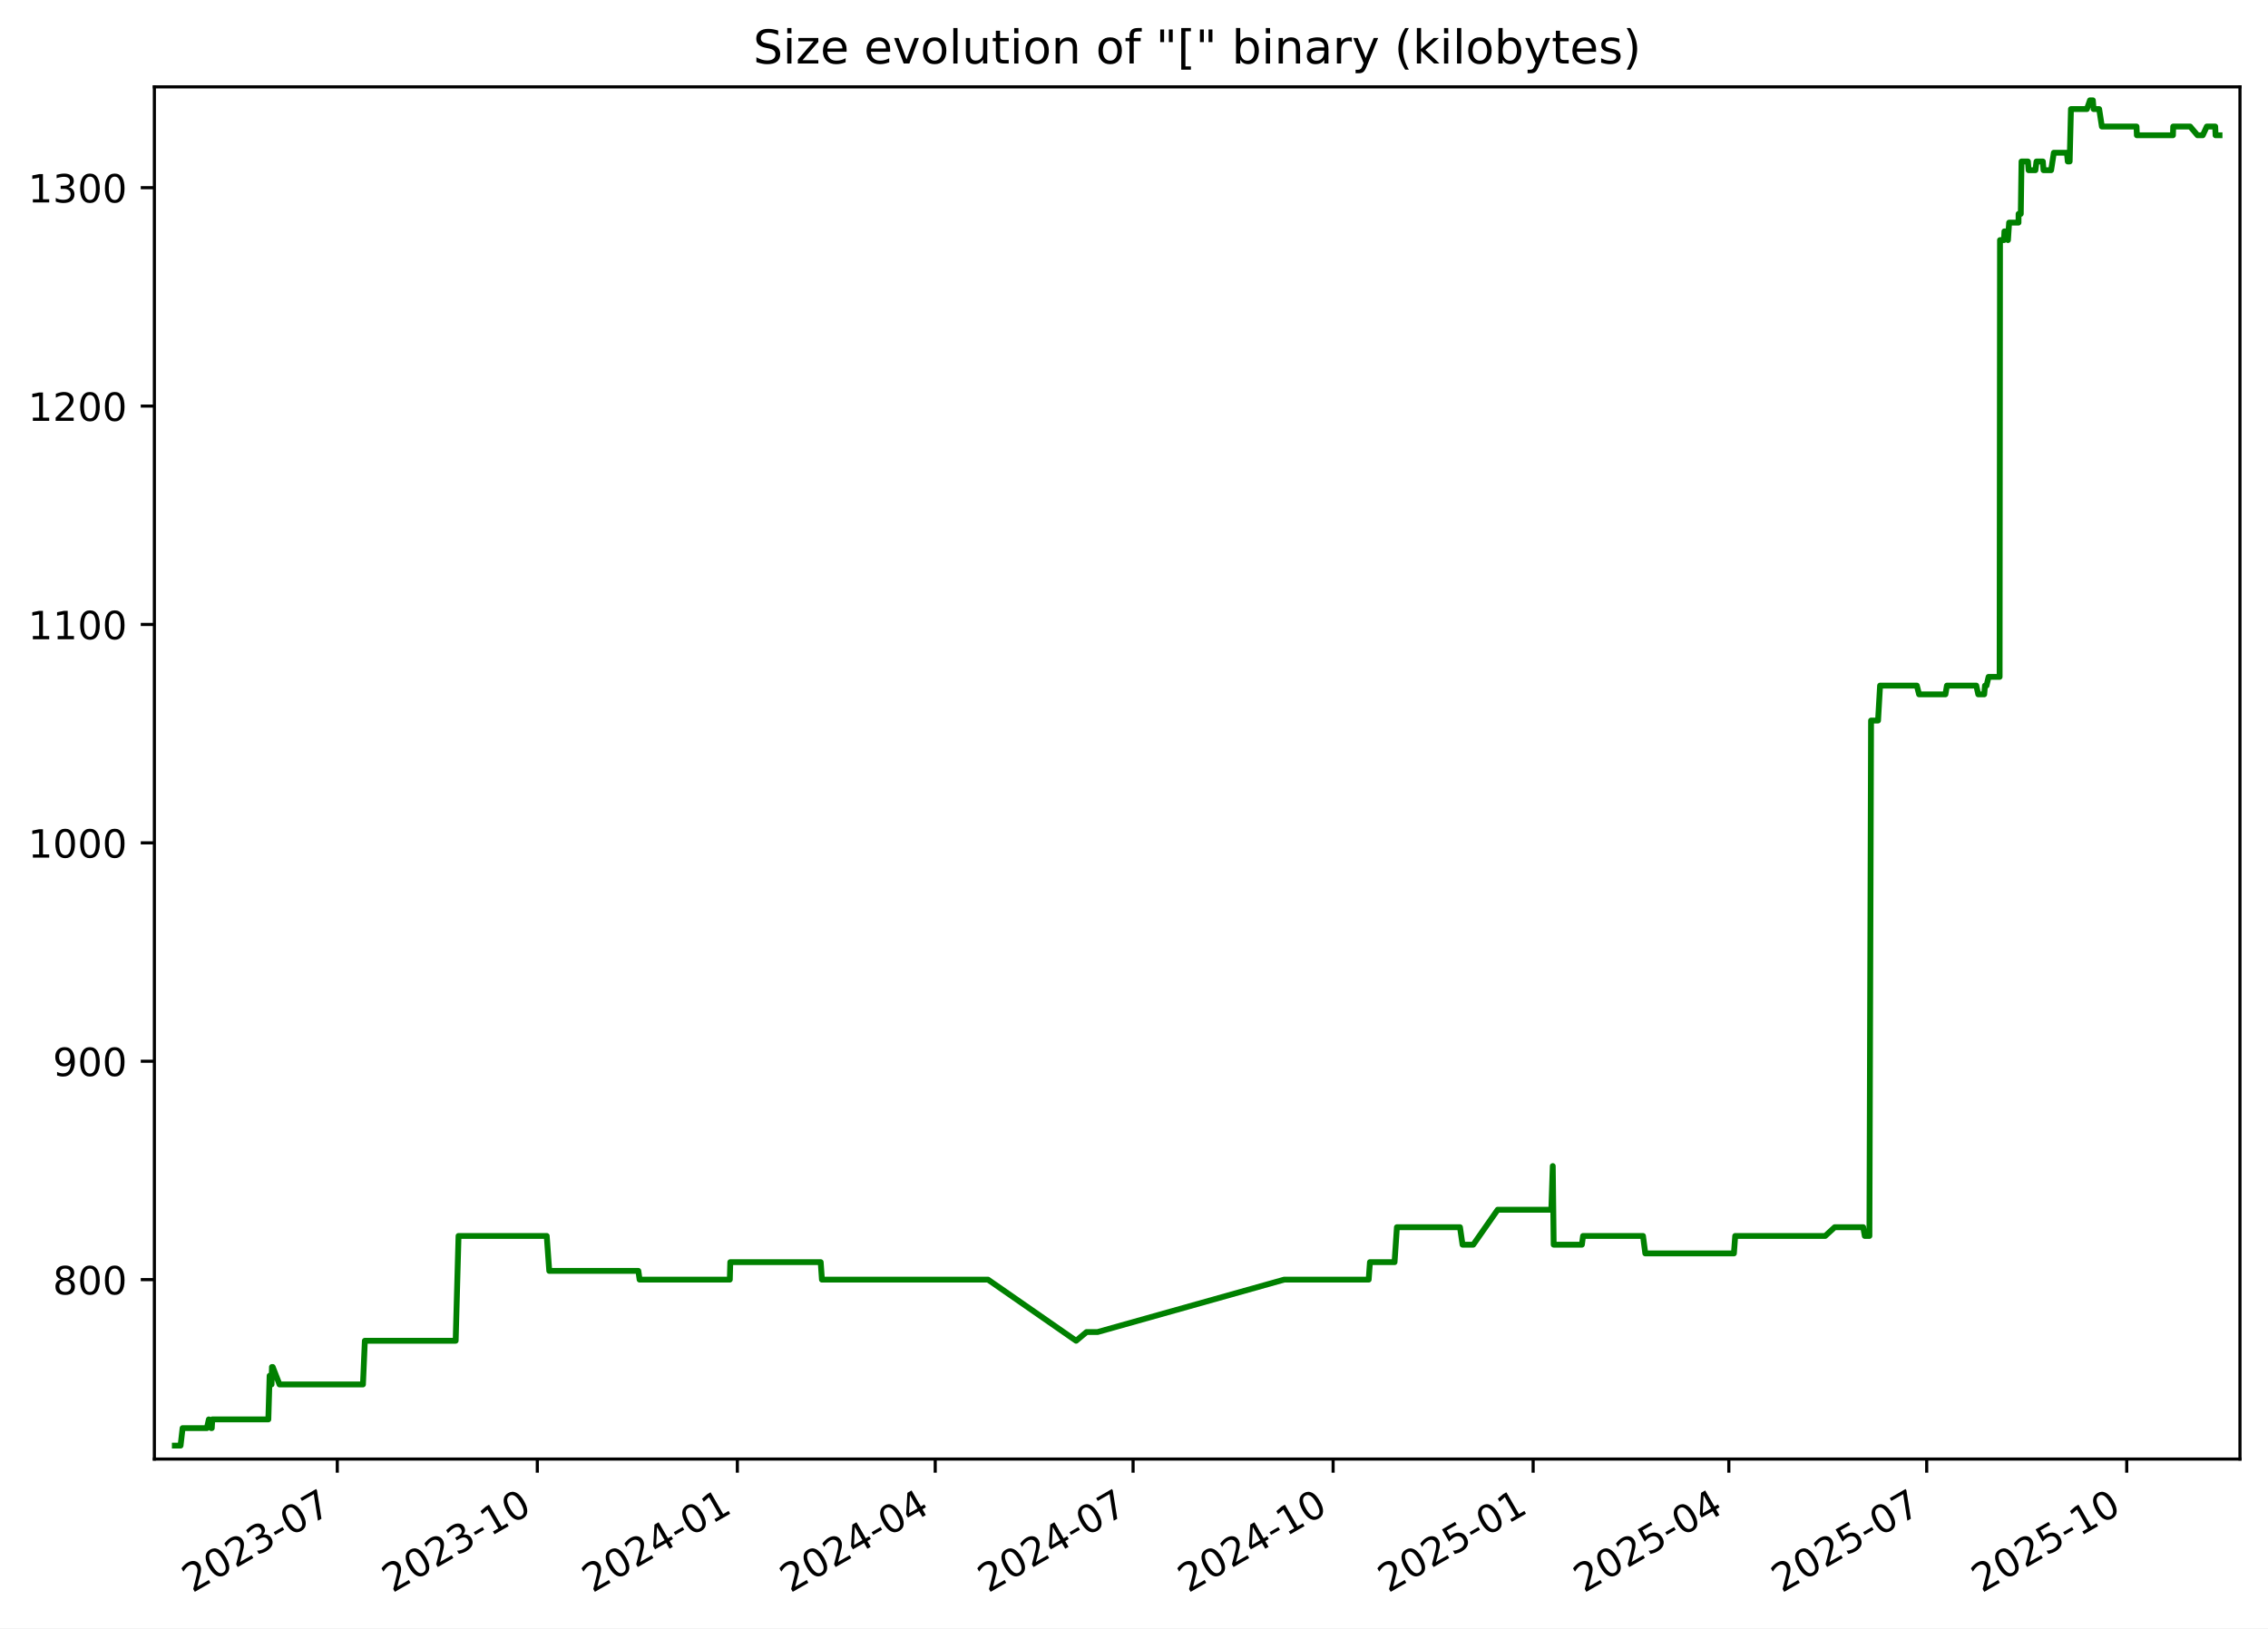
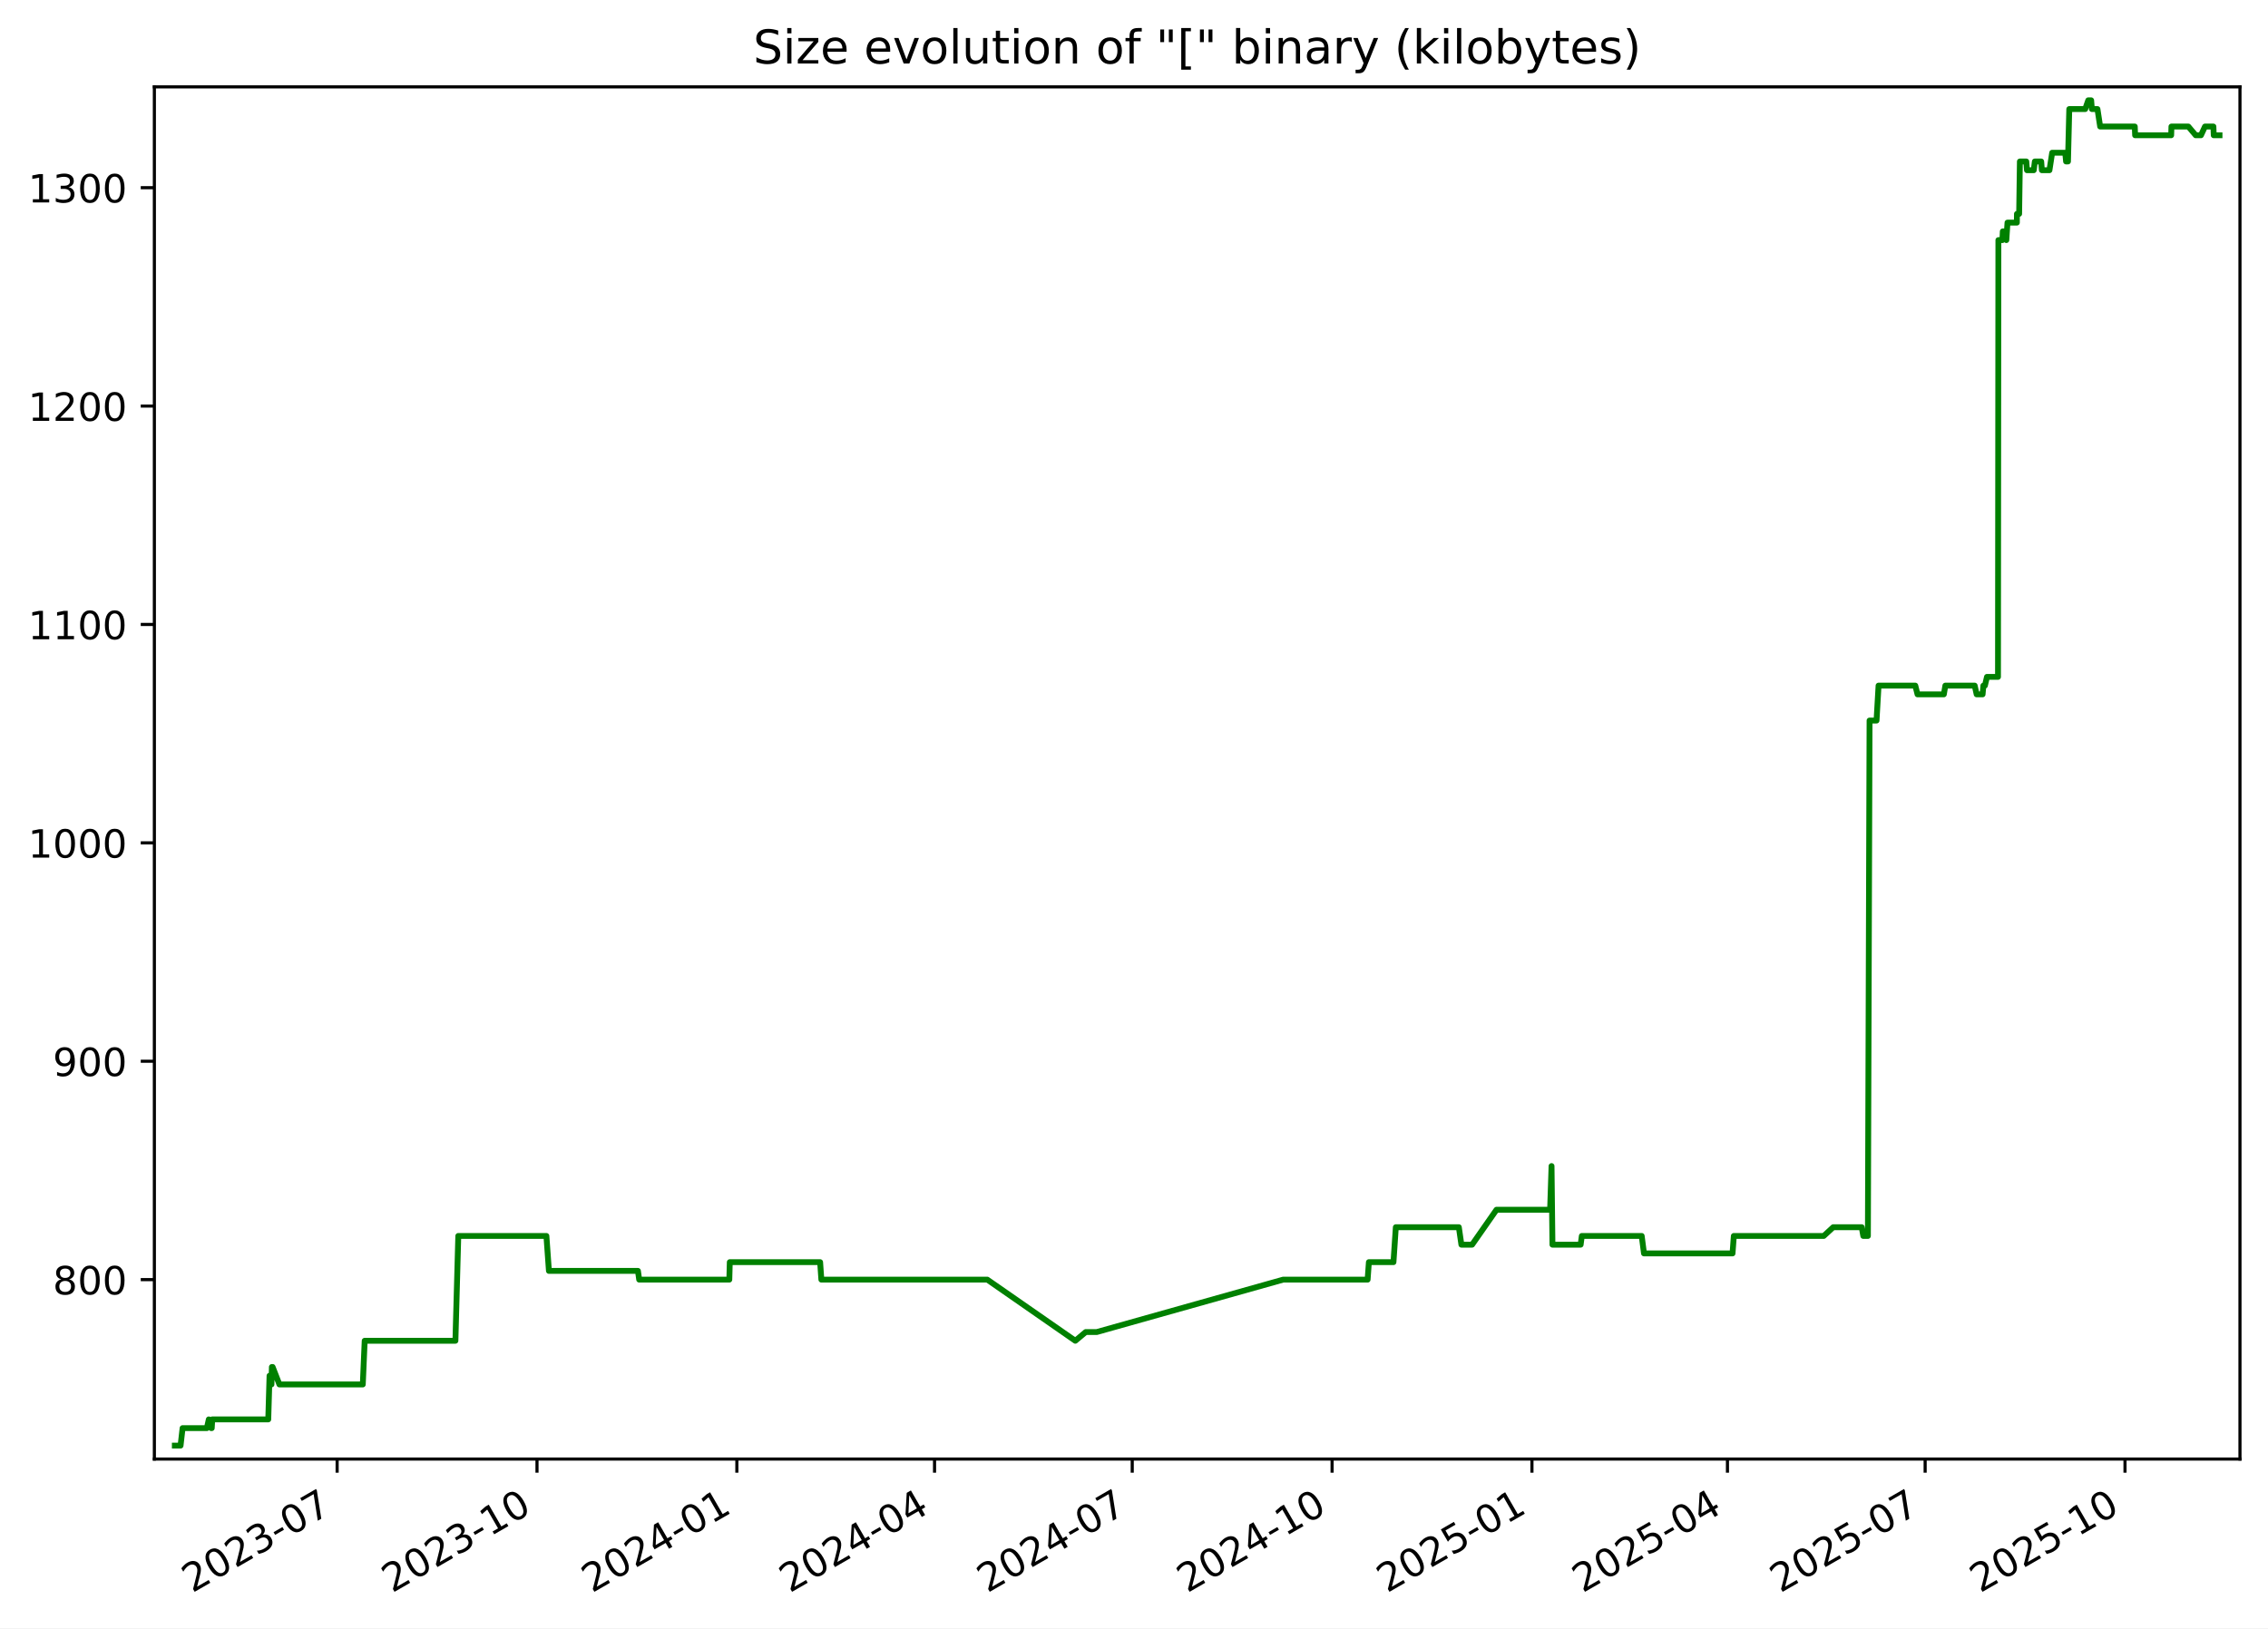
<svg xmlns="http://www.w3.org/2000/svg" xmlns:xlink="http://www.w3.org/1999/xlink" width="582.53pt" height="418.303pt" viewBox="0 0 582.53 418.303" version="1.1">
  <defs>
    <style type="text/css">*{stroke-linejoin: round; stroke-linecap: butt}</style>
  </defs>
  <g id="figure_1">
    <g id="patch_1">
      <path d="M -0 418.303  L 582.53 418.303  L 582.53 0  L -0 0  z " style="fill: #ffffff" />
    </g>
    <g id="axes_1">
      <g id="patch_2">
        <path d="M 39.65 374.83  L 575.33 374.83  L 575.33 22.318  L 39.65 22.318  z " style="fill: #ffffff" />
      </g>
      <g id="matplotlib.axis_1">
        <g id="xtick_1">
          <g id="line2d_1">
            <defs>
-               <path id="m842e7656ca" d="M 0 0  L 0 3.5  " style="stroke: #000000; stroke-width: 0.8" />
+               <path id="m925a9708d2" d="M 0 0  L 0 3.5  " style="stroke: #000000; stroke-width: 0.8" />
            </defs>
            <g>
-               <use xlink:href="#m842e7656ca" x="86.631" y="374.83" style="stroke: #000000; stroke-width: 0.8" />
+               <use xlink:href="#m925a9708d2" x="86.593" y="374.83" style="stroke: #000000; stroke-width: 0.8" />
            </g>
          </g>
          <g id="text_1">
-             <g transform="translate(49.40574 409.302) rotate(-30) scale(0.1 -0.1)">
+             <g transform="translate(49.36863 409.302) rotate(-30) scale(0.1 -0.1)">
              <defs>
                <path id="DejaVuSans-32" d="M 1228 531  L 3431 531  L 3431 0  L 469 0  L 469 531  Q 828 903 1448 1529  Q 2069 2156 2228 2338  Q 2531 2678 2651 2914  Q 2772 3150 2772 3378  Q 2772 3750 2511 3984  Q 2250 4219 1831 4219  Q 1534 4219 1204 4116  Q 875 4013 500 3803  L 500 4441  Q 881 4594 1212 4672  Q 1544 4750 1819 4750  Q 2544 4750 2975 4387  Q 3406 4025 3406 3419  Q 3406 3131 3298 2873  Q 3191 2616 2906 2266  Q 2828 2175 2409 1742  Q 1991 1309 1228 531  z " transform="scale(0.015625)" />
                <path id="DejaVuSans-30" d="M 2034 4250  Q 1547 4250 1301 3770  Q 1056 3291 1056 2328  Q 1056 1369 1301 889  Q 1547 409 2034 409  Q 2525 409 2770 889  Q 3016 1369 3016 2328  Q 3016 3291 2770 3770  Q 2525 4250 2034 4250  z M 2034 4750  Q 2819 4750 3233 4129  Q 3647 3509 3647 2328  Q 3647 1150 3233 529  Q 2819 -91 2034 -91  Q 1250 -91 836 529  Q 422 1150 422 2328  Q 422 3509 836 4129  Q 1250 4750 2034 4750  z " transform="scale(0.015625)" />
                <path id="DejaVuSans-33" d="M 2597 2516  Q 3050 2419 3304 2112  Q 3559 1806 3559 1356  Q 3559 666 3084 287  Q 2609 -91 1734 -91  Q 1441 -91 1130 -33  Q 819 25 488 141  L 488 750  Q 750 597 1062 519  Q 1375 441 1716 441  Q 2309 441 2620 675  Q 2931 909 2931 1356  Q 2931 1769 2642 2001  Q 2353 2234 1838 2234  L 1294 2234  L 1294 2753  L 1863 2753  Q 2328 2753 2575 2939  Q 2822 3125 2822 3475  Q 2822 3834 2567 4026  Q 2313 4219 1838 4219  Q 1578 4219 1281 4162  Q 984 4106 628 3988  L 628 4550  Q 988 4650 1302 4700  Q 1616 4750 1894 4750  Q 2613 4750 3031 4423  Q 3450 4097 3450 3541  Q 3450 3153 3228 2886  Q 3006 2619 2597 2516  z " transform="scale(0.015625)" />
                <path id="DejaVuSans-2d" d="M 313 2009  L 1997 2009  L 1997 1497  L 313 1497  L 313 2009  z " transform="scale(0.015625)" />
                <path id="DejaVuSans-37" d="M 525 4666  L 3525 4666  L 3525 4397  L 1831 0  L 1172 0  L 2766 4134  L 525 4134  L 525 4666  z " transform="scale(0.015625)" />
              </defs>
              <use xlink:href="#DejaVuSans-32" />
              <use xlink:href="#DejaVuSans-30" x="63.623" />
              <use xlink:href="#DejaVuSans-32" x="127.246" />
              <use xlink:href="#DejaVuSans-33" x="190.869" />
              <use xlink:href="#DejaVuSans-2d" x="254.492" />
              <use xlink:href="#DejaVuSans-30" x="290.576" />
              <use xlink:href="#DejaVuSans-37" x="354.199" />
            </g>
          </g>
        </g>
        <g id="xtick_2">
          <g id="line2d_2">
            <g>
-               <use xlink:href="#m842e7656ca" x="138.009" y="374.83" style="stroke: #000000; stroke-width: 0.8" />
+               <use xlink:href="#m925a9708d2" x="137.927" y="374.83" style="stroke: #000000; stroke-width: 0.8" />
            </g>
          </g>
          <g id="text_2">
-             <g transform="translate(100.7845 409.302) rotate(-30) scale(0.1 -0.1)">
+             <g transform="translate(100.7017 409.302) rotate(-30) scale(0.1 -0.1)">
              <defs>
                <path id="DejaVuSans-31" d="M 794 531  L 1825 531  L 1825 4091  L 703 3866  L 703 4441  L 1819 4666  L 2450 4666  L 2450 531  L 3481 531  L 3481 0  L 794 0  L 794 531  z " transform="scale(0.015625)" />
              </defs>
              <use xlink:href="#DejaVuSans-32" />
              <use xlink:href="#DejaVuSans-30" x="63.623" />
              <use xlink:href="#DejaVuSans-32" x="127.246" />
              <use xlink:href="#DejaVuSans-33" x="190.869" />
              <use xlink:href="#DejaVuSans-2d" x="254.492" />
              <use xlink:href="#DejaVuSans-31" x="290.576" />
              <use xlink:href="#DejaVuSans-30" x="354.199" />
            </g>
          </g>
        </g>
        <g id="xtick_3">
          <g id="line2d_3">
            <g>
-               <use xlink:href="#m842e7656ca" x="189.388" y="374.83" style="stroke: #000000; stroke-width: 0.8" />
+               <use xlink:href="#m925a9708d2" x="189.26" y="374.83" style="stroke: #000000; stroke-width: 0.8" />
            </g>
          </g>
          <g id="text_3">
-             <g transform="translate(152.1632 409.302) rotate(-30) scale(0.1 -0.1)">
+             <g transform="translate(152.0347 409.302) rotate(-30) scale(0.1 -0.1)">
              <defs>
                <path id="DejaVuSans-34" d="M 2419 4116  L 825 1625  L 2419 1625  L 2419 4116  z M 2253 4666  L 3047 4666  L 3047 1625  L 3713 1625  L 3713 1100  L 3047 1100  L 3047 0  L 2419 0  L 2419 1100  L 313 1100  L 313 1709  L 2253 4666  z " transform="scale(0.015625)" />
              </defs>
              <use xlink:href="#DejaVuSans-32" />
              <use xlink:href="#DejaVuSans-30" x="63.623" />
              <use xlink:href="#DejaVuSans-32" x="127.246" />
              <use xlink:href="#DejaVuSans-34" x="190.869" />
              <use xlink:href="#DejaVuSans-2d" x="254.492" />
              <use xlink:href="#DejaVuSans-30" x="290.576" />
              <use xlink:href="#DejaVuSans-31" x="354.199" />
            </g>
          </g>
        </g>
        <g id="xtick_4">
          <g id="line2d_4">
            <g>
-               <use xlink:href="#m842e7656ca" x="240.208" y="374.83" style="stroke: #000000; stroke-width: 0.8" />
+               <use xlink:href="#m925a9708d2" x="240.035" y="374.83" style="stroke: #000000; stroke-width: 0.8" />
            </g>
          </g>
          <g id="text_4">
-             <g transform="translate(202.9835 409.302) rotate(-30) scale(0.1 -0.1)">
+             <g transform="translate(202.8098 409.302) rotate(-30) scale(0.1 -0.1)">
              <use xlink:href="#DejaVuSans-32" />
              <use xlink:href="#DejaVuSans-30" x="63.623" />
              <use xlink:href="#DejaVuSans-32" x="127.246" />
              <use xlink:href="#DejaVuSans-34" x="190.869" />
              <use xlink:href="#DejaVuSans-2d" x="254.492" />
              <use xlink:href="#DejaVuSans-30" x="290.576" />
              <use xlink:href="#DejaVuSans-34" x="354.199" />
            </g>
          </g>
        </g>
        <g id="xtick_5">
          <g id="line2d_5">
            <g>
-               <use xlink:href="#m842e7656ca" x="291.029" y="374.83" style="stroke: #000000; stroke-width: 0.8" />
+               <use xlink:href="#m925a9708d2" x="290.81" y="374.83" style="stroke: #000000; stroke-width: 0.8" />
            </g>
          </g>
          <g id="text_5">
-             <g transform="translate(253.8038 409.302) rotate(-30) scale(0.1 -0.1)">
+             <g transform="translate(253.5849 409.302) rotate(-30) scale(0.1 -0.1)">
              <use xlink:href="#DejaVuSans-32" />
              <use xlink:href="#DejaVuSans-30" x="63.623" />
              <use xlink:href="#DejaVuSans-32" x="127.246" />
              <use xlink:href="#DejaVuSans-34" x="190.869" />
              <use xlink:href="#DejaVuSans-2d" x="254.492" />
              <use xlink:href="#DejaVuSans-30" x="290.576" />
              <use xlink:href="#DejaVuSans-37" x="354.199" />
            </g>
          </g>
        </g>
        <g id="xtick_6">
          <g id="line2d_6">
            <g>
-               <use xlink:href="#m842e7656ca" x="342.407" y="374.83" style="stroke: #000000; stroke-width: 0.8" />
+               <use xlink:href="#m925a9708d2" x="342.143" y="374.83" style="stroke: #000000; stroke-width: 0.8" />
            </g>
          </g>
          <g id="text_6">
-             <g transform="translate(305.1825 409.302) rotate(-30) scale(0.1 -0.1)">
+             <g transform="translate(304.918 409.302) rotate(-30) scale(0.1 -0.1)">
              <use xlink:href="#DejaVuSans-32" />
              <use xlink:href="#DejaVuSans-30" x="63.623" />
              <use xlink:href="#DejaVuSans-32" x="127.246" />
              <use xlink:href="#DejaVuSans-34" x="190.869" />
              <use xlink:href="#DejaVuSans-2d" x="254.492" />
              <use xlink:href="#DejaVuSans-31" x="290.576" />
              <use xlink:href="#DejaVuSans-30" x="354.199" />
            </g>
          </g>
        </g>
        <g id="xtick_7">
          <g id="line2d_7">
            <g>
-               <use xlink:href="#m842e7656ca" x="393.786" y="374.83" style="stroke: #000000; stroke-width: 0.8" />
+               <use xlink:href="#m925a9708d2" x="393.476" y="374.83" style="stroke: #000000; stroke-width: 0.8" />
            </g>
          </g>
          <g id="text_7">
-             <g transform="translate(356.5613 409.302) rotate(-30) scale(0.1 -0.1)">
+             <g transform="translate(356.251 409.302) rotate(-30) scale(0.1 -0.1)">
              <defs>
                <path id="DejaVuSans-35" d="M 691 4666  L 3169 4666  L 3169 4134  L 1269 4134  L 1269 2991  Q 1406 3038 1543 3061  Q 1681 3084 1819 3084  Q 2600 3084 3056 2656  Q 3513 2228 3513 1497  Q 3513 744 3044 326  Q 2575 -91 1722 -91  Q 1428 -91 1123 -41  Q 819 9 494 109  L 494 744  Q 775 591 1075 516  Q 1375 441 1709 441  Q 2250 441 2565 725  Q 2881 1009 2881 1497  Q 2881 1984 2565 2268  Q 2250 2553 1709 2553  Q 1456 2553 1204 2497  Q 953 2441 691 2322  L 691 4666  z " transform="scale(0.015625)" />
              </defs>
              <use xlink:href="#DejaVuSans-32" />
              <use xlink:href="#DejaVuSans-30" x="63.623" />
              <use xlink:href="#DejaVuSans-32" x="127.246" />
              <use xlink:href="#DejaVuSans-35" x="190.869" />
              <use xlink:href="#DejaVuSans-2d" x="254.492" />
              <use xlink:href="#DejaVuSans-30" x="290.576" />
              <use xlink:href="#DejaVuSans-31" x="354.199" />
            </g>
          </g>
        </g>
        <g id="xtick_8">
          <g id="line2d_8">
            <g>
-               <use xlink:href="#m842e7656ca" x="444.048" y="374.83" style="stroke: #000000; stroke-width: 0.8" />
+               <use xlink:href="#m925a9708d2" x="443.693" y="374.83" style="stroke: #000000; stroke-width: 0.8" />
            </g>
          </g>
          <g id="text_8">
-             <g transform="translate(406.8231 409.302) rotate(-30) scale(0.1 -0.1)">
+             <g transform="translate(406.4681 409.302) rotate(-30) scale(0.1 -0.1)">
              <use xlink:href="#DejaVuSans-32" />
              <use xlink:href="#DejaVuSans-30" x="63.623" />
              <use xlink:href="#DejaVuSans-32" x="127.246" />
              <use xlink:href="#DejaVuSans-35" x="190.869" />
              <use xlink:href="#DejaVuSans-2d" x="254.492" />
              <use xlink:href="#DejaVuSans-30" x="290.576" />
              <use xlink:href="#DejaVuSans-34" x="354.199" />
            </g>
          </g>
        </g>
        <g id="xtick_9">
          <g id="line2d_9">
            <g>
-               <use xlink:href="#m842e7656ca" x="494.868" y="374.83" style="stroke: #000000; stroke-width: 0.8" />
+               <use xlink:href="#m925a9708d2" x="494.468" y="374.83" style="stroke: #000000; stroke-width: 0.8" />
            </g>
          </g>
          <g id="text_9">
-             <g transform="translate(457.6433 409.302) rotate(-30) scale(0.1 -0.1)">
+             <g transform="translate(457.2432 409.302) rotate(-30) scale(0.1 -0.1)">
              <use xlink:href="#DejaVuSans-32" />
              <use xlink:href="#DejaVuSans-30" x="63.623" />
              <use xlink:href="#DejaVuSans-32" x="127.246" />
              <use xlink:href="#DejaVuSans-35" x="190.869" />
              <use xlink:href="#DejaVuSans-2d" x="254.492" />
              <use xlink:href="#DejaVuSans-30" x="290.576" />
              <use xlink:href="#DejaVuSans-37" x="354.199" />
            </g>
          </g>
        </g>
        <g id="xtick_10">
          <g id="line2d_10">
            <g>
-               <use xlink:href="#m842e7656ca" x="546.247" y="374.83" style="stroke: #000000; stroke-width: 0.8" />
+               <use xlink:href="#m925a9708d2" x="545.801" y="374.83" style="stroke: #000000; stroke-width: 0.8" />
            </g>
          </g>
          <g id="text_10">
-             <g transform="translate(509.0221 409.302) rotate(-30) scale(0.1 -0.1)">
+             <g transform="translate(508.5763 409.302) rotate(-30) scale(0.1 -0.1)">
              <use xlink:href="#DejaVuSans-32" />
              <use xlink:href="#DejaVuSans-30" x="63.623" />
              <use xlink:href="#DejaVuSans-32" x="127.246" />
              <use xlink:href="#DejaVuSans-35" x="190.869" />
              <use xlink:href="#DejaVuSans-2d" x="254.492" />
              <use xlink:href="#DejaVuSans-31" x="290.576" />
              <use xlink:href="#DejaVuSans-30" x="354.199" />
            </g>
          </g>
        </g>
      </g>
      <g id="matplotlib.axis_2">
        <g id="ytick_1">
          <g id="line2d_11">
            <defs>
-               <path id="m3a15a7ce0e" d="M 0 0  L -3.5 0  " style="stroke: #000000; stroke-width: 0.8" />
+               <path id="m2aed2a3229" d="M 0 0  L -3.5 0  " style="stroke: #000000; stroke-width: 0.8" />
            </defs>
            <g>
-               <use xlink:href="#m3a15a7ce0e" x="39.65" y="328.735" style="stroke: #000000; stroke-width: 0.8" />
+               <use xlink:href="#m2aed2a3229" x="39.65" y="328.735" style="stroke: #000000; stroke-width: 0.8" />
            </g>
          </g>
          <g id="text_11">
            <g transform="translate(13.5625 332.5344) scale(0.1 -0.1)">
              <defs>
                <path id="DejaVuSans-38" d="M 2034 2216  Q 1584 2216 1326 1975  Q 1069 1734 1069 1313  Q 1069 891 1326 650  Q 1584 409 2034 409  Q 2484 409 2743 651  Q 3003 894 3003 1313  Q 3003 1734 2745 1975  Q 2488 2216 2034 2216  z M 1403 2484  Q 997 2584 770 2862  Q 544 3141 544 3541  Q 544 4100 942 4425  Q 1341 4750 2034 4750  Q 2731 4750 3128 4425  Q 3525 4100 3525 3541  Q 3525 3141 3298 2862  Q 3072 2584 2669 2484  Q 3125 2378 3379 2068  Q 3634 1759 3634 1313  Q 3634 634 3220 271  Q 2806 -91 2034 -91  Q 1263 -91 848 271  Q 434 634 434 1313  Q 434 1759 690 2068  Q 947 2378 1403 2484  z M 1172 3481  Q 1172 3119 1398 2916  Q 1625 2713 2034 2713  Q 2441 2713 2670 2916  Q 2900 3119 2900 3481  Q 2900 3844 2670 4047  Q 2441 4250 2034 4250  Q 1625 4250 1398 4047  Q 1172 3844 1172 3481  z " transform="scale(0.015625)" />
              </defs>
              <use xlink:href="#DejaVuSans-38" />
              <use xlink:href="#DejaVuSans-30" x="63.623" />
              <use xlink:href="#DejaVuSans-30" x="127.246" />
            </g>
          </g>
        </g>
        <g id="ytick_2">
          <g id="line2d_12">
            <g>
-               <use xlink:href="#m3a15a7ce0e" x="39.65" y="272.631" style="stroke: #000000; stroke-width: 0.8" />
+               <use xlink:href="#m2aed2a3229" x="39.65" y="272.631" style="stroke: #000000; stroke-width: 0.8" />
            </g>
          </g>
          <g id="text_12">
            <g transform="translate(13.5625 276.4305) scale(0.1 -0.1)">
              <defs>
                <path id="DejaVuSans-39" d="M 703 97  L 703 672  Q 941 559 1184 500  Q 1428 441 1663 441  Q 2288 441 2617 861  Q 2947 1281 2994 2138  Q 2813 1869 2534 1725  Q 2256 1581 1919 1581  Q 1219 1581 811 2004  Q 403 2428 403 3163  Q 403 3881 828 4315  Q 1253 4750 1959 4750  Q 2769 4750 3195 4129  Q 3622 3509 3622 2328  Q 3622 1225 3098 567  Q 2575 -91 1691 -91  Q 1453 -91 1209 -44  Q 966 3 703 97  z M 1959 2075  Q 2384 2075 2632 2365  Q 2881 2656 2881 3163  Q 2881 3666 2632 3958  Q 2384 4250 1959 4250  Q 1534 4250 1286 3958  Q 1038 3666 1038 3163  Q 1038 2656 1286 2365  Q 1534 2075 1959 2075  z " transform="scale(0.015625)" />
              </defs>
              <use xlink:href="#DejaVuSans-39" />
              <use xlink:href="#DejaVuSans-30" x="63.623" />
              <use xlink:href="#DejaVuSans-30" x="127.246" />
            </g>
          </g>
        </g>
        <g id="ytick_3">
          <g id="line2d_13">
            <g>
-               <use xlink:href="#m3a15a7ce0e" x="39.65" y="216.527" style="stroke: #000000; stroke-width: 0.8" />
+               <use xlink:href="#m2aed2a3229" x="39.65" y="216.527" style="stroke: #000000; stroke-width: 0.8" />
            </g>
          </g>
          <g id="text_13">
            <g transform="translate(7.2 220.3266) scale(0.1 -0.1)">
              <use xlink:href="#DejaVuSans-31" />
              <use xlink:href="#DejaVuSans-30" x="63.623" />
              <use xlink:href="#DejaVuSans-30" x="127.246" />
              <use xlink:href="#DejaVuSans-30" x="190.869" />
            </g>
          </g>
        </g>
        <g id="ytick_4">
          <g id="line2d_14">
            <g>
-               <use xlink:href="#m3a15a7ce0e" x="39.65" y="160.423" style="stroke: #000000; stroke-width: 0.8" />
+               <use xlink:href="#m2aed2a3229" x="39.65" y="160.423" style="stroke: #000000; stroke-width: 0.8" />
            </g>
          </g>
          <g id="text_14">
            <g transform="translate(7.2 164.2227) scale(0.1 -0.1)">
              <use xlink:href="#DejaVuSans-31" />
              <use xlink:href="#DejaVuSans-31" x="63.623" />
              <use xlink:href="#DejaVuSans-30" x="127.246" />
              <use xlink:href="#DejaVuSans-30" x="190.869" />
            </g>
          </g>
        </g>
        <g id="ytick_5">
          <g id="line2d_15">
            <g>
-               <use xlink:href="#m3a15a7ce0e" x="39.65" y="104.32" style="stroke: #000000; stroke-width: 0.8" />
+               <use xlink:href="#m2aed2a3229" x="39.65" y="104.32" style="stroke: #000000; stroke-width: 0.8" />
            </g>
          </g>
          <g id="text_15">
            <g transform="translate(7.2 108.1188) scale(0.1 -0.1)">
              <use xlink:href="#DejaVuSans-31" />
              <use xlink:href="#DejaVuSans-32" x="63.623" />
              <use xlink:href="#DejaVuSans-30" x="127.246" />
              <use xlink:href="#DejaVuSans-30" x="190.869" />
            </g>
          </g>
        </g>
        <g id="ytick_6">
          <g id="line2d_16">
            <g>
-               <use xlink:href="#m3a15a7ce0e" x="39.65" y="48.216" style="stroke: #000000; stroke-width: 0.8" />
+               <use xlink:href="#m2aed2a3229" x="39.65" y="48.216" style="stroke: #000000; stroke-width: 0.8" />
            </g>
          </g>
          <g id="text_16">
            <g transform="translate(7.2 52.0149) scale(0.1 -0.1)">
              <use xlink:href="#DejaVuSans-31" />
              <use xlink:href="#DejaVuSans-33" x="63.623" />
              <use xlink:href="#DejaVuSans-30" x="127.246" />
              <use xlink:href="#DejaVuSans-30" x="190.869" />
            </g>
          </g>
        </g>
      </g>
      <g id="line2d_17">
-         <path d="M 44.902 371.374  L 46.38 371.374  L 46.897 366.886  L 53.139 366.886  L 53.641 364.642  L 54.242 366.886  L 54.395 366.886  L 54.521 364.642  L 68.923 364.642  L 69.25 353.421  L 69.749 355.665  L 69.85 351.177  L 70.048 351.177  L 71.789 355.665  L 93.226 355.665  L 93.712 344.444  L 117.038 344.444  L 117.773 317.514  L 140.428 317.514  L 141.075 326.491  L 163.96 326.491  L 164.28 328.735  L 187.45 328.735  L 187.571 324.247  L 210.797 324.247  L 211.111 328.735  L 253.768 328.735  L 276.403 344.444  L 279.076 342.2  L 281.91 342.2  L 329.834 328.735  L 351.542 328.735  L 351.867 324.247  L 358.189 324.247  L 358.793 315.27  L 374.995 315.27  L 375.65 319.759  L 378.4 319.759  L 384.673 310.782  L 398.452 310.782  L 398.825 299.561  L 399.059 319.759  L 406.306 319.759  L 406.606 317.514  L 422.004 317.514  L 422.591 322.003  L 445.354 322.003  L 445.683 317.514  L 468.801 317.514  L 471.241 315.27  L 478.563 315.27  L 478.968 317.514  L 480.153 317.514  L 480.577 185.109  L 482.372 185.109  L 482.891 176.133  L 492.339 176.133  L 492.91 178.377  L 499.678 178.377  L 500.062 176.133  L 507.608 176.133  L 508.108 178.377  L 509.638 178.377  L 509.839 176.133  L 510.234 176.133  L 510.761 173.888  L 513.598 173.888  L 513.697 61.681  L 514.727 61.681  L 514.831 59.436  L 515.379 59.436  L 515.742 61.681  L 516.037 57.192  L 518.449 57.192  L 518.468 54.948  L 519.033 54.948  L 519.224 41.483  L 520.871 41.483  L 521.044 43.727  L 522.791 43.727  L 523.068 41.483  L 524.704 41.483  L 524.877 43.727  L 526.825 43.727  L 527.522 39.239  L 530.885 39.239  L 531.097 41.483  L 531.588 41.483  L 531.921 28.018  L 536.018 28.018  L 536.798 25.774  L 537.548 25.774  L 537.732 28.018  L 539.168 28.018  L 539.861 32.507  L 548.762 32.507  L 548.849 34.751  L 558.118 34.751  L 558.184 32.507  L 562.531 32.507  L 564.428 34.751  L 565.773 34.751  L 566.811 32.507  L 568.973 32.507  L 569.059 34.751  L 570.078 34.751  L 570.078 34.751  " clip-path="url(#pa6a5c1a1e3)" style="fill: none; stroke: #008000; stroke-width: 1.5; stroke-linecap: square" />
+         <path d="M 44.902 371.374  L 46.379 371.374  L 46.895 366.886  L 53.131 366.886  L 53.633 364.642  L 54.233 366.886  L 54.387 366.886  L 54.512 364.642  L 68.902 364.642  L 69.229 353.421  L 69.727 355.665  L 69.828 351.177  L 70.026 351.177  L 71.765 355.665  L 93.183 355.665  L 93.669 344.444  L 116.974 344.444  L 117.709 317.514  L 140.343 317.514  L 140.99 326.491  L 163.855 326.491  L 164.174 328.735  L 187.323 328.735  L 187.444 324.247  L 210.649 324.247  L 210.963 328.735  L 253.583 328.735  L 276.197 344.444  L 278.868 342.2  L 281.7 342.2  L 329.58 328.735  L 351.269 328.735  L 351.594 324.247  L 357.91 324.247  L 358.513 315.27  L 374.701 315.27  L 375.356 319.759  L 378.103 319.759  L 384.371 310.782  L 398.138 310.782  L 398.51 299.561  L 398.744 319.759  L 405.985 319.759  L 406.284 317.514  L 421.669 317.514  L 422.255 322.003  L 444.998 322.003  L 445.327 317.514  L 468.424 317.514  L 470.862 315.27  L 478.178 315.27  L 478.582 317.514  L 479.766 317.514  L 480.19 185.109  L 481.983 185.109  L 482.502 176.133  L 491.941 176.133  L 492.511 178.377  L 499.273 178.377  L 499.657 176.133  L 507.196 176.133  L 507.696 178.377  L 509.225 178.377  L 509.426 176.133  L 509.82 176.133  L 510.347 173.888  L 513.181 173.888  L 513.28 61.681  L 514.31 61.681  L 514.413 59.436  L 514.961 59.436  L 515.323 61.681  L 515.618 57.192  L 518.028 57.192  L 518.047 54.948  L 518.611 54.948  L 518.802 41.483  L 520.448 41.483  L 520.62 43.727  L 522.366 43.727  L 522.643 41.483  L 524.277 41.483  L 524.45 43.727  L 526.397 43.727  L 527.093 39.239  L 530.453 39.239  L 530.664 41.483  L 531.156 41.483  L 531.487 28.018  L 535.581 28.018  L 536.361 25.774  L 537.11 25.774  L 537.294 28.018  L 538.728 28.018  L 539.421 32.507  L 548.314 32.507  L 548.4 34.751  L 557.661 34.751  L 557.728 32.507  L 562.071 32.507  L 563.966 34.751  L 565.31 34.751  L 566.347 32.507  L 568.507 32.507  L 568.592 34.751  L 570.078 34.751  L 570.078 34.751  " clip-path="url(#pc86c246be5)" style="fill: none; stroke: #008000; stroke-width: 1.5; stroke-linecap: square" />
      </g>
      <g id="patch_3">
        <path d="M 39.65 374.83  L 39.65 22.318  " style="fill: none; stroke: #000000; stroke-width: 0.8; stroke-linejoin: miter; stroke-linecap: square" />
      </g>
      <g id="patch_4">
        <path d="M 575.33 374.83  L 575.33 22.318  " style="fill: none; stroke: #000000; stroke-width: 0.8; stroke-linejoin: miter; stroke-linecap: square" />
      </g>
      <g id="patch_5">
        <path d="M 39.65 374.83  L 575.33 374.83  " style="fill: none; stroke: #000000; stroke-width: 0.8; stroke-linejoin: miter; stroke-linecap: square" />
      </g>
      <g id="patch_6">
        <path d="M 39.65 22.318  L 575.33 22.318  " style="fill: none; stroke: #000000; stroke-width: 0.8; stroke-linejoin: miter; stroke-linecap: square" />
      </g>
      <g id="text_17">
        <g transform="translate(193.4534 16.31812) scale(0.12 -0.12)">
          <defs>
            <path id="DejaVuSans-53" d="M 3425 4513  L 3425 3897  Q 3066 4069 2747 4153  Q 2428 4238 2131 4238  Q 1616 4238 1336 4038  Q 1056 3838 1056 3469  Q 1056 3159 1242 3001  Q 1428 2844 1947 2747  L 2328 2669  Q 3034 2534 3370 2195  Q 3706 1856 3706 1288  Q 3706 609 3251 259  Q 2797 -91 1919 -91  Q 1588 -91 1214 -16  Q 841 59 441 206  L 441 856  Q 825 641 1194 531  Q 1563 422 1919 422  Q 2459 422 2753 634  Q 3047 847 3047 1241  Q 3047 1584 2836 1778  Q 2625 1972 2144 2069  L 1759 2144  Q 1053 2284 737 2584  Q 422 2884 422 3419  Q 422 4038 858 4394  Q 1294 4750 2059 4750  Q 2388 4750 2728 4690  Q 3069 4631 3425 4513  z " transform="scale(0.015625)" />
            <path id="DejaVuSans-69" d="M 603 3500  L 1178 3500  L 1178 0  L 603 0  L 603 3500  z M 603 4863  L 1178 4863  L 1178 4134  L 603 4134  L 603 4863  z " transform="scale(0.015625)" />
            <path id="DejaVuSans-7a" d="M 353 3500  L 3084 3500  L 3084 2975  L 922 459  L 3084 459  L 3084 0  L 275 0  L 275 525  L 2438 3041  L 353 3041  L 353 3500  z " transform="scale(0.015625)" />
            <path id="DejaVuSans-65" d="M 3597 1894  L 3597 1613  L 953 1613  Q 991 1019 1311 708  Q 1631 397 2203 397  Q 2534 397 2845 478  Q 3156 559 3463 722  L 3463 178  Q 3153 47 2828 -22  Q 2503 -91 2169 -91  Q 1331 -91 842 396  Q 353 884 353 1716  Q 353 2575 817 3079  Q 1281 3584 2069 3584  Q 2775 3584 3186 3129  Q 3597 2675 3597 1894  z M 3022 2063  Q 3016 2534 2758 2815  Q 2500 3097 2075 3097  Q 1594 3097 1305 2825  Q 1016 2553 972 2059  L 3022 2063  z " transform="scale(0.015625)" />
            <path id="DejaVuSans-20" transform="scale(0.015625)" />
            <path id="DejaVuSans-76" d="M 191 3500  L 800 3500  L 1894 563  L 2988 3500  L 3597 3500  L 2284 0  L 1503 0  L 191 3500  z " transform="scale(0.015625)" />
            <path id="DejaVuSans-6f" d="M 1959 3097  Q 1497 3097 1228 2736  Q 959 2375 959 1747  Q 959 1119 1226 758  Q 1494 397 1959 397  Q 2419 397 2687 759  Q 2956 1122 2956 1747  Q 2956 2369 2687 2733  Q 2419 3097 1959 3097  z M 1959 3584  Q 2709 3584 3137 3096  Q 3566 2609 3566 1747  Q 3566 888 3137 398  Q 2709 -91 1959 -91  Q 1206 -91 779 398  Q 353 888 353 1747  Q 353 2609 779 3096  Q 1206 3584 1959 3584  z " transform="scale(0.015625)" />
            <path id="DejaVuSans-6c" d="M 603 4863  L 1178 4863  L 1178 0  L 603 0  L 603 4863  z " transform="scale(0.015625)" />
            <path id="DejaVuSans-75" d="M 544 1381  L 544 3500  L 1119 3500  L 1119 1403  Q 1119 906 1312 657  Q 1506 409 1894 409  Q 2359 409 2629 706  Q 2900 1003 2900 1516  L 2900 3500  L 3475 3500  L 3475 0  L 2900 0  L 2900 538  Q 2691 219 2414 64  Q 2138 -91 1772 -91  Q 1169 -91 856 284  Q 544 659 544 1381  z M 1991 3584  L 1991 3584  z " transform="scale(0.015625)" />
            <path id="DejaVuSans-74" d="M 1172 4494  L 1172 3500  L 2356 3500  L 2356 3053  L 1172 3053  L 1172 1153  Q 1172 725 1289 603  Q 1406 481 1766 481  L 2356 481  L 2356 0  L 1766 0  Q 1100 0 847 248  Q 594 497 594 1153  L 594 3053  L 172 3053  L 172 3500  L 594 3500  L 594 4494  L 1172 4494  z " transform="scale(0.015625)" />
            <path id="DejaVuSans-6e" d="M 3513 2113  L 3513 0  L 2938 0  L 2938 2094  Q 2938 2591 2744 2837  Q 2550 3084 2163 3084  Q 1697 3084 1428 2787  Q 1159 2491 1159 1978  L 1159 0  L 581 0  L 581 3500  L 1159 3500  L 1159 2956  Q 1366 3272 1645 3428  Q 1925 3584 2291 3584  Q 2894 3584 3203 3211  Q 3513 2838 3513 2113  z " transform="scale(0.015625)" />
            <path id="DejaVuSans-66" d="M 2375 4863  L 2375 4384  L 1825 4384  Q 1516 4384 1395 4259  Q 1275 4134 1275 3809  L 1275 3500  L 2222 3500  L 2222 3053  L 1275 3053  L 1275 0  L 697 0  L 697 3053  L 147 3053  L 147 3500  L 697 3500  L 697 3744  Q 697 4328 969 4595  Q 1241 4863 1831 4863  L 2375 4863  z " transform="scale(0.015625)" />
            <path id="DejaVuSans-22" d="M 1147 4666  L 1147 2931  L 616 2931  L 616 4666  L 1147 4666  z M 2328 4666  L 2328 2931  L 1797 2931  L 1797 4666  L 2328 4666  z " transform="scale(0.015625)" />
            <path id="DejaVuSans-5b" d="M 550 4863  L 1875 4863  L 1875 4416  L 1125 4416  L 1125 -397  L 1875 -397  L 1875 -844  L 550 -844  L 550 4863  z " transform="scale(0.015625)" />
            <path id="DejaVuSans-62" d="M 3116 1747  Q 3116 2381 2855 2742  Q 2594 3103 2138 3103  Q 1681 3103 1420 2742  Q 1159 2381 1159 1747  Q 1159 1113 1420 752  Q 1681 391 2138 391  Q 2594 391 2855 752  Q 3116 1113 3116 1747  z M 1159 2969  Q 1341 3281 1617 3432  Q 1894 3584 2278 3584  Q 2916 3584 3314 3078  Q 3713 2572 3713 1747  Q 3713 922 3314 415  Q 2916 -91 2278 -91  Q 1894 -91 1617 61  Q 1341 213 1159 525  L 1159 0  L 581 0  L 581 4863  L 1159 4863  L 1159 2969  z " transform="scale(0.015625)" />
            <path id="DejaVuSans-61" d="M 2194 1759  Q 1497 1759 1228 1600  Q 959 1441 959 1056  Q 959 750 1161 570  Q 1363 391 1709 391  Q 2188 391 2477 730  Q 2766 1069 2766 1631  L 2766 1759  L 2194 1759  z M 3341 1997  L 3341 0  L 2766 0  L 2766 531  Q 2569 213 2275 61  Q 1981 -91 1556 -91  Q 1019 -91 701 211  Q 384 513 384 1019  Q 384 1609 779 1909  Q 1175 2209 1959 2209  L 2766 2209  L 2766 2266  Q 2766 2663 2505 2880  Q 2244 3097 1772 3097  Q 1472 3097 1187 3025  Q 903 2953 641 2809  L 641 3341  Q 956 3463 1253 3523  Q 1550 3584 1831 3584  Q 2591 3584 2966 3190  Q 3341 2797 3341 1997  z " transform="scale(0.015625)" />
            <path id="DejaVuSans-72" d="M 2631 2963  Q 2534 3019 2420 3045  Q 2306 3072 2169 3072  Q 1681 3072 1420 2755  Q 1159 2438 1159 1844  L 1159 0  L 581 0  L 581 3500  L 1159 3500  L 1159 2956  Q 1341 3275 1631 3429  Q 1922 3584 2338 3584  Q 2397 3584 2469 3576  Q 2541 3569 2628 3553  L 2631 2963  z " transform="scale(0.015625)" />
            <path id="DejaVuSans-79" d="M 2059 -325  Q 1816 -950 1584 -1140  Q 1353 -1331 966 -1331  L 506 -1331  L 506 -850  L 844 -850  Q 1081 -850 1212 -737  Q 1344 -625 1503 -206  L 1606 56  L 191 3500  L 800 3500  L 1894 763  L 2988 3500  L 3597 3500  L 2059 -325  z " transform="scale(0.015625)" />
            <path id="DejaVuSans-28" d="M 1984 4856  Q 1566 4138 1362 3434  Q 1159 2731 1159 2009  Q 1159 1288 1364 580  Q 1569 -128 1984 -844  L 1484 -844  Q 1016 -109 783 600  Q 550 1309 550 2009  Q 550 2706 781 3412  Q 1013 4119 1484 4856  L 1984 4856  z " transform="scale(0.015625)" />
            <path id="DejaVuSans-6b" d="M 581 4863  L 1159 4863  L 1159 1991  L 2875 3500  L 3609 3500  L 1753 1863  L 3688 0  L 2938 0  L 1159 1709  L 1159 0  L 581 0  L 581 4863  z " transform="scale(0.015625)" />
            <path id="DejaVuSans-73" d="M 2834 3397  L 2834 2853  Q 2591 2978 2328 3040  Q 2066 3103 1784 3103  Q 1356 3103 1142 2972  Q 928 2841 928 2578  Q 928 2378 1081 2264  Q 1234 2150 1697 2047  L 1894 2003  Q 2506 1872 2764 1633  Q 3022 1394 3022 966  Q 3022 478 2636 193  Q 2250 -91 1575 -91  Q 1294 -91 989 -36  Q 684 19 347 128  L 347 722  Q 666 556 975 473  Q 1284 391 1588 391  Q 1994 391 2212 530  Q 2431 669 2431 922  Q 2431 1156 2273 1281  Q 2116 1406 1581 1522  L 1381 1569  Q 847 1681 609 1914  Q 372 2147 372 2553  Q 372 3047 722 3315  Q 1072 3584 1716 3584  Q 2034 3584 2315 3537  Q 2597 3491 2834 3397  z " transform="scale(0.015625)" />
            <path id="DejaVuSans-29" d="M 513 4856  L 1013 4856  Q 1481 4119 1714 3412  Q 1947 2706 1947 2009  Q 1947 1309 1714 600  Q 1481 -109 1013 -844  L 513 -844  Q 928 -128 1133 580  Q 1338 1288 1338 2009  Q 1338 2731 1133 3434  Q 928 4138 513 4856  z " transform="scale(0.015625)" />
          </defs>
          <use xlink:href="#DejaVuSans-53" />
          <use xlink:href="#DejaVuSans-69" x="63.477" />
          <use xlink:href="#DejaVuSans-7a" x="91.26" />
          <use xlink:href="#DejaVuSans-65" x="143.75" />
          <use xlink:href="#DejaVuSans-20" x="205.273" />
          <use xlink:href="#DejaVuSans-65" x="237.061" />
          <use xlink:href="#DejaVuSans-76" x="298.584" />
          <use xlink:href="#DejaVuSans-6f" x="357.764" />
          <use xlink:href="#DejaVuSans-6c" x="418.945" />
          <use xlink:href="#DejaVuSans-75" x="446.729" />
          <use xlink:href="#DejaVuSans-74" x="510.107" />
          <use xlink:href="#DejaVuSans-69" x="549.316" />
          <use xlink:href="#DejaVuSans-6f" x="577.1" />
          <use xlink:href="#DejaVuSans-6e" x="638.281" />
          <use xlink:href="#DejaVuSans-20" x="701.66" />
          <use xlink:href="#DejaVuSans-6f" x="733.447" />
          <use xlink:href="#DejaVuSans-66" x="794.629" />
          <use xlink:href="#DejaVuSans-20" x="829.834" />
          <use xlink:href="#DejaVuSans-22" x="861.621" />
          <use xlink:href="#DejaVuSans-5b" x="907.617" />
          <use xlink:href="#DejaVuSans-22" x="946.631" />
          <use xlink:href="#DejaVuSans-20" x="992.627" />
          <use xlink:href="#DejaVuSans-62" x="1024.414" />
          <use xlink:href="#DejaVuSans-69" x="1087.891" />
          <use xlink:href="#DejaVuSans-6e" x="1115.674" />
          <use xlink:href="#DejaVuSans-61" x="1179.053" />
          <use xlink:href="#DejaVuSans-72" x="1240.332" />
          <use xlink:href="#DejaVuSans-79" x="1281.445" />
          <use xlink:href="#DejaVuSans-20" x="1340.625" />
          <use xlink:href="#DejaVuSans-28" x="1372.412" />
          <use xlink:href="#DejaVuSans-6b" x="1411.426" />
          <use xlink:href="#DejaVuSans-69" x="1469.336" />
          <use xlink:href="#DejaVuSans-6c" x="1497.119" />
          <use xlink:href="#DejaVuSans-6f" x="1524.902" />
          <use xlink:href="#DejaVuSans-62" x="1586.084" />
          <use xlink:href="#DejaVuSans-79" x="1649.561" />
          <use xlink:href="#DejaVuSans-74" x="1708.74" />
          <use xlink:href="#DejaVuSans-65" x="1747.949" />
          <use xlink:href="#DejaVuSans-73" x="1809.473" />
          <use xlink:href="#DejaVuSans-29" x="1861.572" />
        </g>
      </g>
    </g>
  </g>
  <defs>
-     <clipPath id="pa6a5c1a1e3">
+     <clipPath id="pc86c246be5">
      <rect x="39.65" y="22.318" width="535.68" height="352.512" />
    </clipPath>
  </defs>
</svg>
